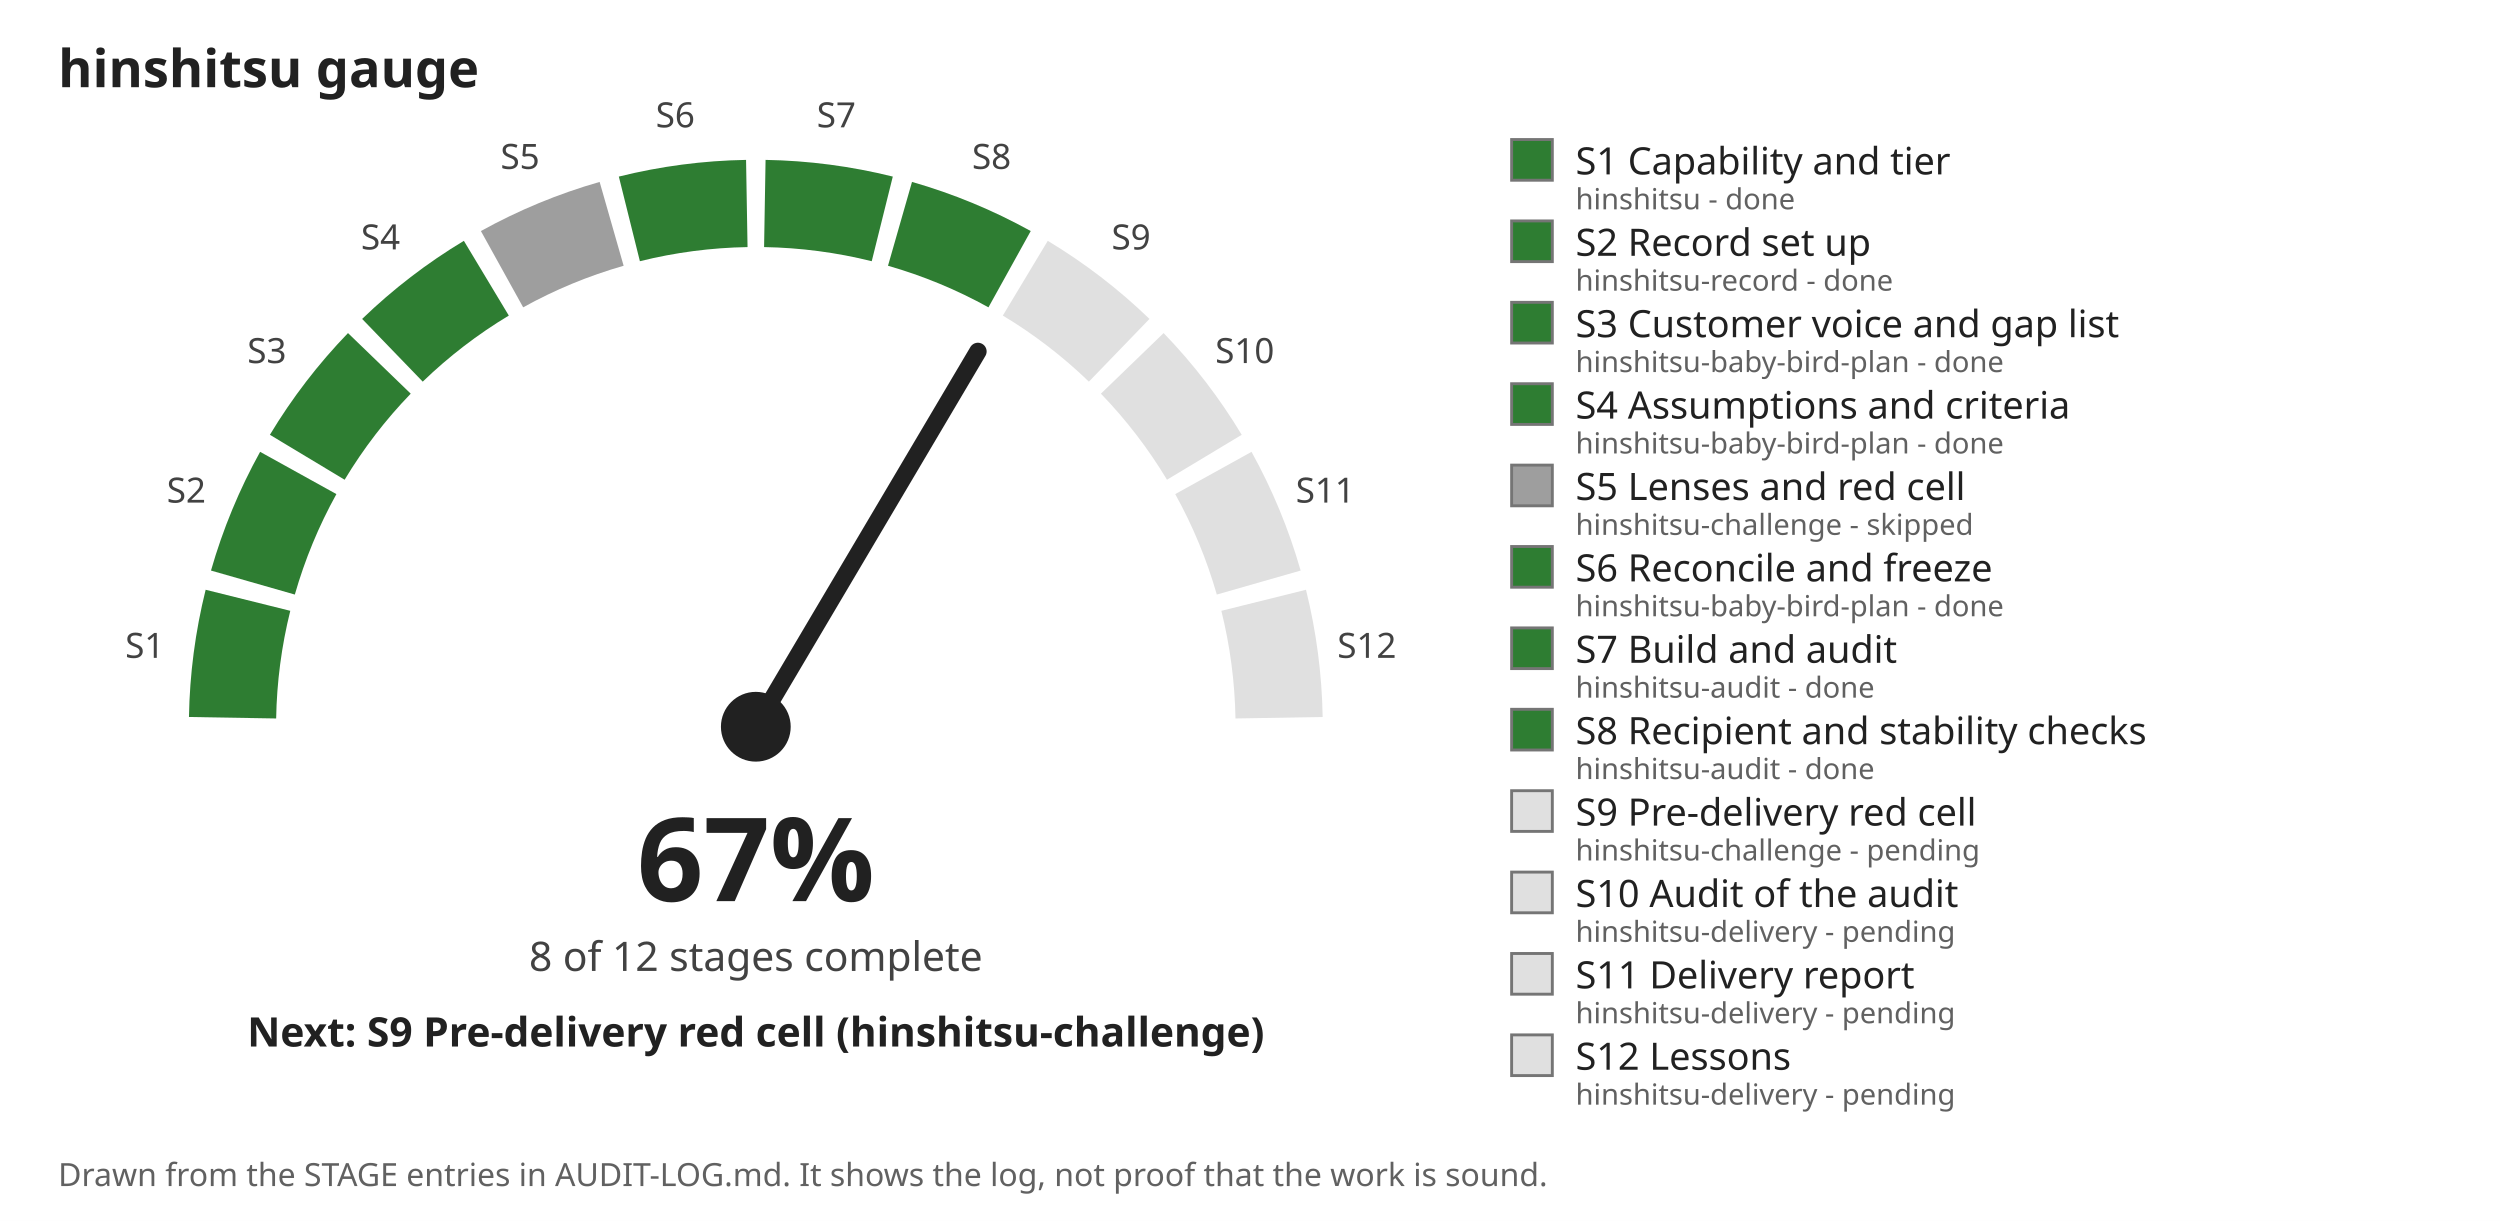
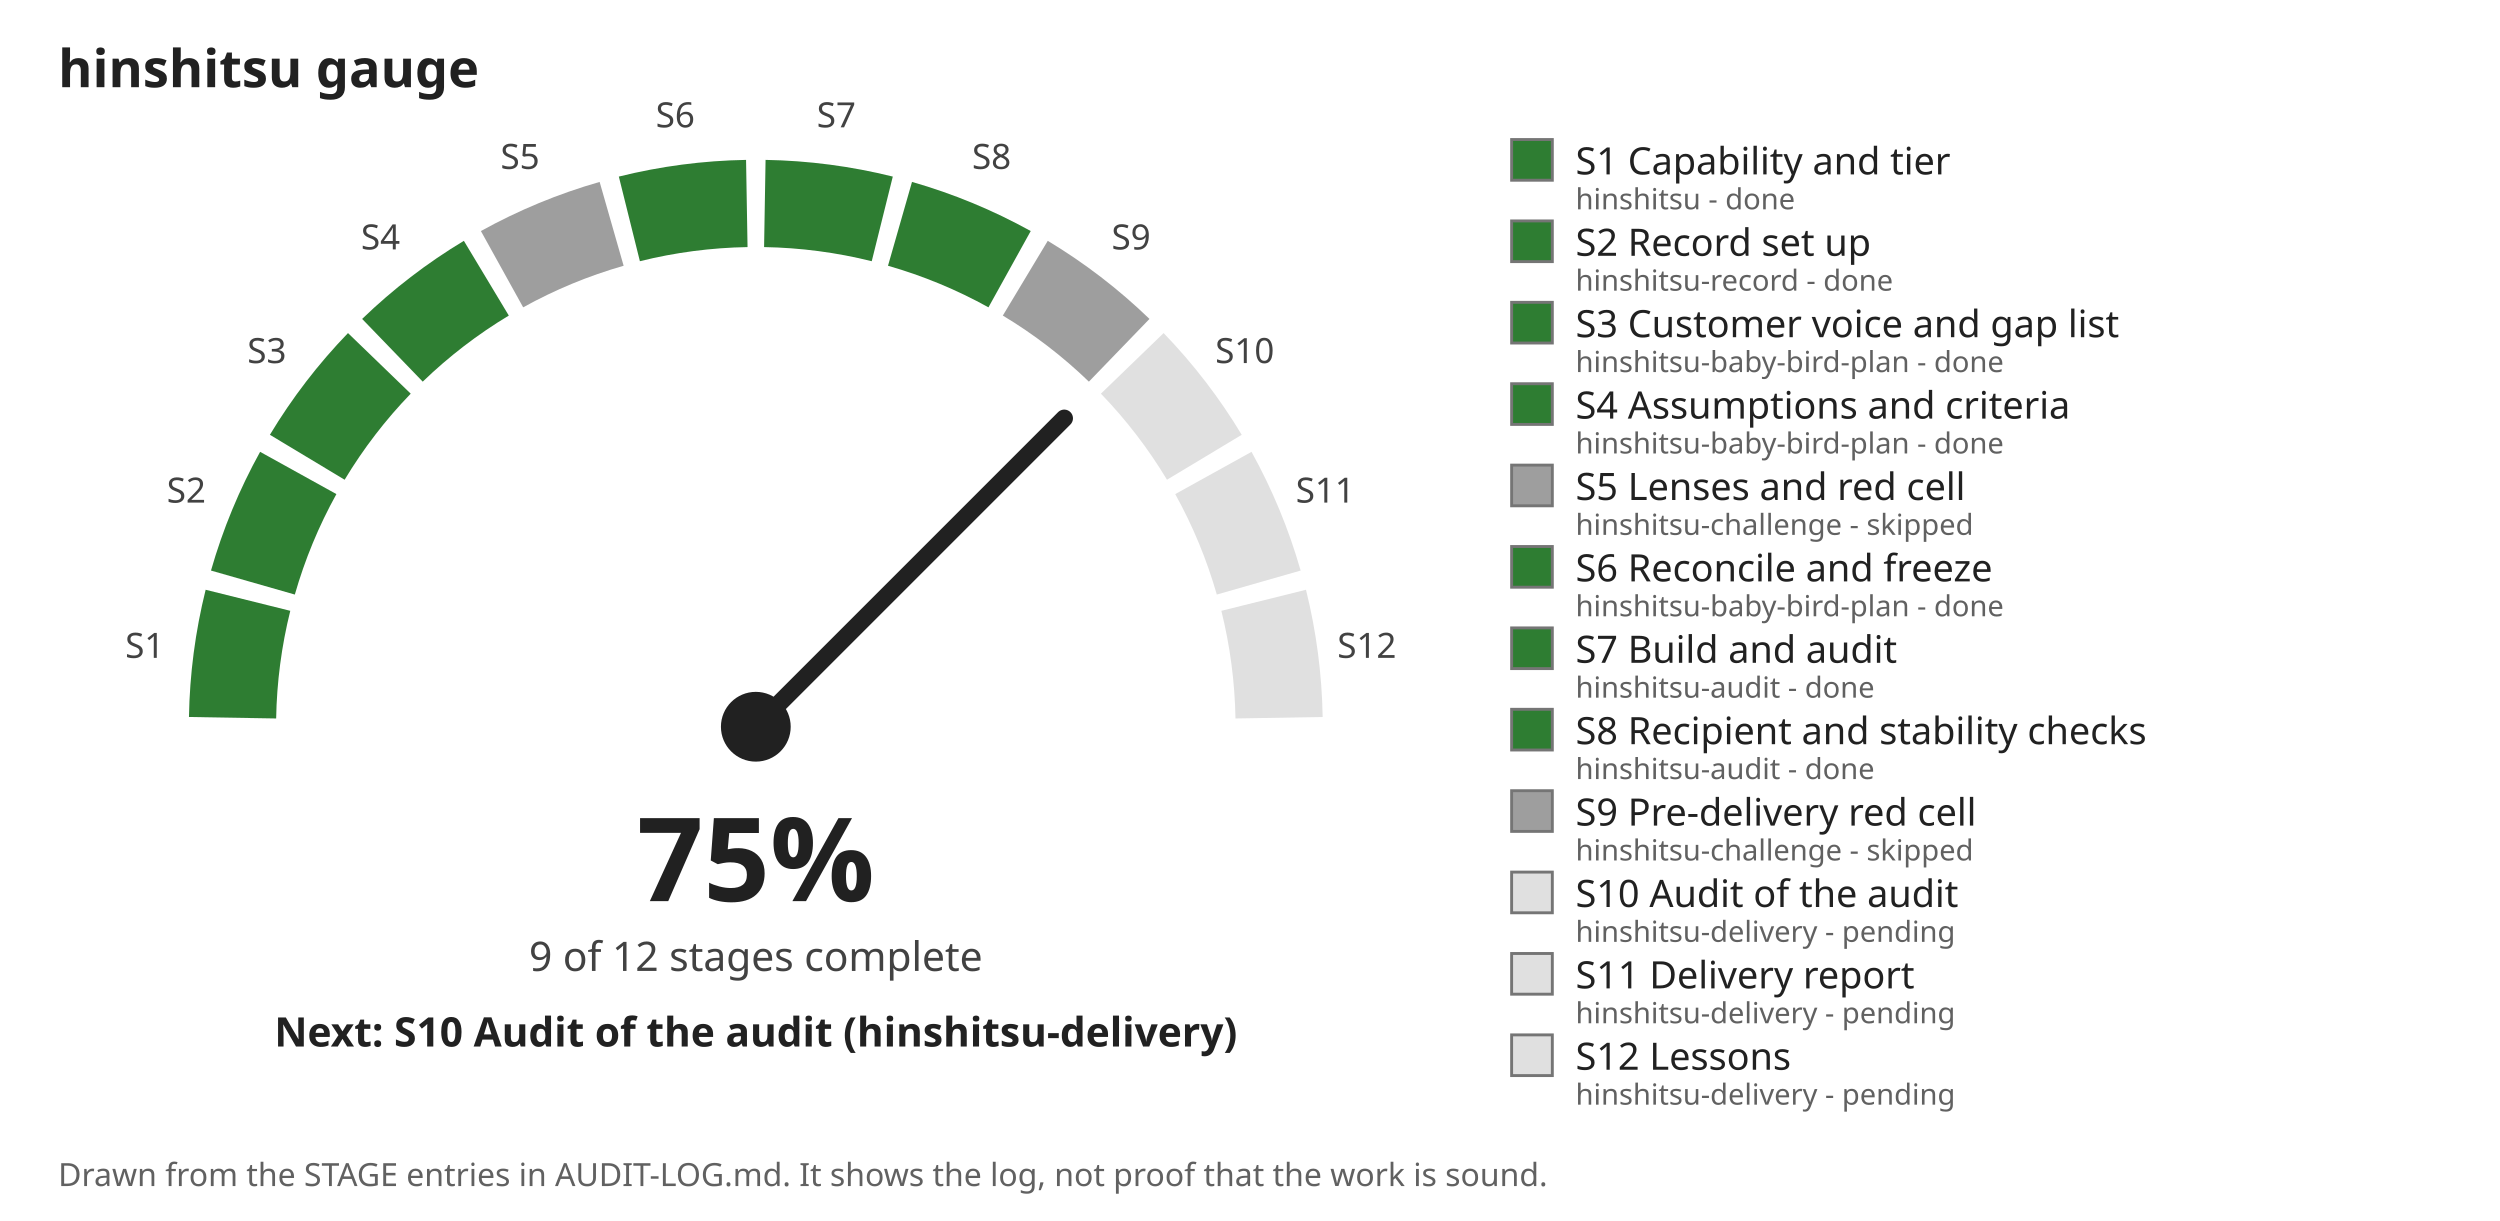
- <svg xmlns="http://www.w3.org/2000/svg" viewBox="0 0 860 420" width="860" height="420" role="img" aria-label="hinshitsu gauge: 67 percent, 8 of 12 stages complete">
+ <svg xmlns="http://www.w3.org/2000/svg" viewBox="0 0 860 420" width="860" height="420" role="img" aria-label="hinshitsu gauge: 75 percent, 9 of 12 stages complete">
  <rect width="860" height="420" fill="#ffffff" />
  <text x="20" y="30" font-family="sans-serif" font-size="18" font-weight="bold" fill="#212121">hinshitsu gauge</text>
  <path d="M 80.0 246.9 A 180 180 0 0 1 85.3 206.5" fill="none" stroke="#2e7d32" stroke-width="30" />
  <text x="49.8" y="226.3" font-family="sans-serif" font-size="12" text-anchor="middle" fill="#424242">S1</text>
  <path d="M 87.0 200.4 A 180 180 0 0 1 102.6 162.7" fill="none" stroke="#2e7d32" stroke-width="30" />
  <text x="64.1" y="172.9" font-family="sans-serif" font-size="12" text-anchor="middle" fill="#424242">S2</text>
  <path d="M 105.7 157.3 A 180 180 0 0 1 130.5 125.0" fill="none" stroke="#2e7d32" stroke-width="30" />
  <text x="91.8" y="124.9" font-family="sans-serif" font-size="12" text-anchor="middle" fill="#424242">S3</text>
  <path d="M 135.0 120.5 A 180 180 0 0 1 167.3 95.7" fill="none" stroke="#2e7d32" stroke-width="30" />
  <text x="130.9" y="85.8" font-family="sans-serif" font-size="12" text-anchor="middle" fill="#424242">S4</text>
  <path d="M 172.7 92.6 A 180 180 0 0 1 210.4 77.0" fill="none" stroke="#9e9e9e" stroke-width="30" />
  <text x="178.9" y="58.1" font-family="sans-serif" font-size="12" text-anchor="middle" fill="#424242">S5</text>
  <path d="M 216.5 75.3 A 180 180 0 0 1 256.9 70.0" fill="none" stroke="#2e7d32" stroke-width="30" />
  <text x="232.3" y="43.8" font-family="sans-serif" font-size="12" text-anchor="middle" fill="#424242">S6</text>
  <path d="M 263.1 70.0 A 180 180 0 0 1 303.5 75.3" fill="none" stroke="#2e7d32" stroke-width="30" />
  <text x="287.7" y="43.8" font-family="sans-serif" font-size="12" text-anchor="middle" fill="#424242">S7</text>
  <path d="M 309.6 77.0 A 180 180 0 0 1 347.3 92.6" fill="none" stroke="#2e7d32" stroke-width="30" />
  <text x="341.1" y="58.1" font-family="sans-serif" font-size="12" text-anchor="middle" fill="#424242">S8</text>
-   <path d="M 352.7 95.7 A 180 180 0 0 1 385.0 120.5" fill="none" stroke="#e0e0e0" stroke-width="30" />
+   <path d="M 352.7 95.7 A 180 180 0 0 1 385.0 120.5" fill="none" stroke="#9e9e9e" stroke-width="30" />
  <text x="389.1" y="85.8" font-family="sans-serif" font-size="12" text-anchor="middle" fill="#424242">S9</text>
  <path d="M 389.5 125.0 A 180 180 0 0 1 414.3 157.3" fill="none" stroke="#e0e0e0" stroke-width="30" />
  <text x="428.2" y="124.9" font-family="sans-serif" font-size="12" text-anchor="middle" fill="#424242">S10</text>
  <path d="M 417.4 162.7 A 180 180 0 0 1 433.0 200.4" fill="none" stroke="#e0e0e0" stroke-width="30" />
  <text x="455.9" y="172.9" font-family="sans-serif" font-size="12" text-anchor="middle" fill="#424242">S11</text>
  <path d="M 434.7 206.5 A 180 180 0 0 1 440.0 246.9" fill="none" stroke="#e0e0e0" stroke-width="30" />
  <text x="470.2" y="226.3" font-family="sans-serif" font-size="12" text-anchor="middle" fill="#424242">S12</text>
-   <line x1="260.0" y1="250.0" x2="336.4" y2="120.9" stroke="#212121" stroke-width="6" stroke-linecap="round" />
+   <line x1="260.0" y1="250.0" x2="366.1" y2="143.9" stroke="#212121" stroke-width="6" stroke-linecap="round" />
  <circle cx="260.0" cy="250.0" r="12" fill="#212121" />
-   <text x="260.0" y="310.0" font-family="sans-serif" font-size="40" font-weight="bold" text-anchor="middle" fill="#212121">67%</text>
-   <text x="260.0" y="334.0" font-family="sans-serif" font-size="14" text-anchor="middle" fill="#424242">8 of 12 stages complete</text>
-   <text x="260.0" y="360.0" font-family="sans-serif" font-size="14" font-weight="bold" text-anchor="middle" fill="#212121">Next: S9 Pre-delivery red cell (hinshitsu-challenge)</text>
+   <text x="260.0" y="310.0" font-family="sans-serif" font-size="40" font-weight="bold" text-anchor="middle" fill="#212121">75%</text>
+   <text x="260.0" y="334.0" font-family="sans-serif" font-size="14" text-anchor="middle" fill="#424242">9 of 12 stages complete</text>
+   <text x="260.0" y="360.0" font-family="sans-serif" font-size="14" font-weight="bold" text-anchor="middle" fill="#212121">Next: S10 Audit of the audit (hinshitsu-delivery)</text>
  <rect x="520" y="48" width="14" height="14" fill="#2e7d32" stroke="#757575" />
  <text x="542" y="60" font-family="sans-serif" font-size="13" font-weight="normal" fill="#212121">S1 Capability and tier</text>
  <text x="542" y="72" font-family="sans-serif" font-size="10" fill="#616161">hinshitsu - done</text>
  <rect x="520" y="76" width="14" height="14" fill="#2e7d32" stroke="#757575" />
  <text x="542" y="88" font-family="sans-serif" font-size="13" font-weight="normal" fill="#212121">S2 Record set up</text>
  <text x="542" y="100" font-family="sans-serif" font-size="10" fill="#616161">hinshitsu-record - done</text>
  <rect x="520" y="104" width="14" height="14" fill="#2e7d32" stroke="#757575" />
  <text x="542" y="116" font-family="sans-serif" font-size="13" font-weight="normal" fill="#212121">S3 Customer voice and gap list</text>
  <text x="542" y="128" font-family="sans-serif" font-size="10" fill="#616161">hinshitsu-baby-bird-plan - done</text>
  <rect x="520" y="132" width="14" height="14" fill="#2e7d32" stroke="#757575" />
  <text x="542" y="144" font-family="sans-serif" font-size="13" font-weight="normal" fill="#212121">S4 Assumptions and criteria</text>
  <text x="542" y="156" font-family="sans-serif" font-size="10" fill="#616161">hinshitsu-baby-bird-plan - done</text>
  <rect x="520" y="160" width="14" height="14" fill="#9e9e9e" stroke="#757575" />
  <text x="542" y="172" font-family="sans-serif" font-size="13" font-weight="normal" fill="#212121">S5 Lenses and red cell</text>
  <text x="542" y="184" font-family="sans-serif" font-size="10" fill="#616161">hinshitsu-challenge - skipped</text>
  <rect x="520" y="188" width="14" height="14" fill="#2e7d32" stroke="#757575" />
  <text x="542" y="200" font-family="sans-serif" font-size="13" font-weight="normal" fill="#212121">S6 Reconcile and freeze</text>
  <text x="542" y="212" font-family="sans-serif" font-size="10" fill="#616161">hinshitsu-baby-bird-plan - done</text>
  <rect x="520" y="216" width="14" height="14" fill="#2e7d32" stroke="#757575" />
  <text x="542" y="228" font-family="sans-serif" font-size="13" font-weight="normal" fill="#212121">S7 Build and audit</text>
  <text x="542" y="240" font-family="sans-serif" font-size="10" fill="#616161">hinshitsu-audit - done</text>
  <rect x="520" y="244" width="14" height="14" fill="#2e7d32" stroke="#757575" />
  <text x="542" y="256" font-family="sans-serif" font-size="13" font-weight="normal" fill="#212121">S8 Recipient and stability checks</text>
  <text x="542" y="268" font-family="sans-serif" font-size="10" fill="#616161">hinshitsu-audit - done</text>
-   <rect x="520" y="272" width="14" height="14" fill="#e0e0e0" stroke="#757575" />
+   <rect x="520" y="272" width="14" height="14" fill="#9e9e9e" stroke="#757575" />
  <text x="542" y="284" font-family="sans-serif" font-size="13" font-weight="normal" fill="#212121">S9 Pre-delivery red cell</text>
-   <text x="542" y="296" font-family="sans-serif" font-size="10" fill="#616161">hinshitsu-challenge - pending</text>
+   <text x="542" y="296" font-family="sans-serif" font-size="10" fill="#616161">hinshitsu-challenge - skipped</text>
  <rect x="520" y="300" width="14" height="14" fill="#e0e0e0" stroke="#757575" />
  <text x="542" y="312" font-family="sans-serif" font-size="13" font-weight="normal" fill="#212121">S10 Audit of the audit</text>
  <text x="542" y="324" font-family="sans-serif" font-size="10" fill="#616161">hinshitsu-delivery - pending</text>
  <rect x="520" y="328" width="14" height="14" fill="#e0e0e0" stroke="#757575" />
  <text x="542" y="340" font-family="sans-serif" font-size="13" font-weight="normal" fill="#212121">S11 Delivery report</text>
  <text x="542" y="352" font-family="sans-serif" font-size="10" fill="#616161">hinshitsu-delivery - pending</text>
  <rect x="520" y="356" width="14" height="14" fill="#e0e0e0" stroke="#757575" />
  <text x="542" y="368" font-family="sans-serif" font-size="13" font-weight="normal" fill="#212121">S12 Lessons</text>
  <text x="542" y="380" font-family="sans-serif" font-size="10" fill="#616161">hinshitsu-delivery - pending</text>
  <text x="20" y="408" font-family="sans-serif" font-size="11" fill="#616161">Drawn from the STAGE entries in AUDIT-LOG.md. It shows the log, not proof that the work is sound.</text>
</svg>
